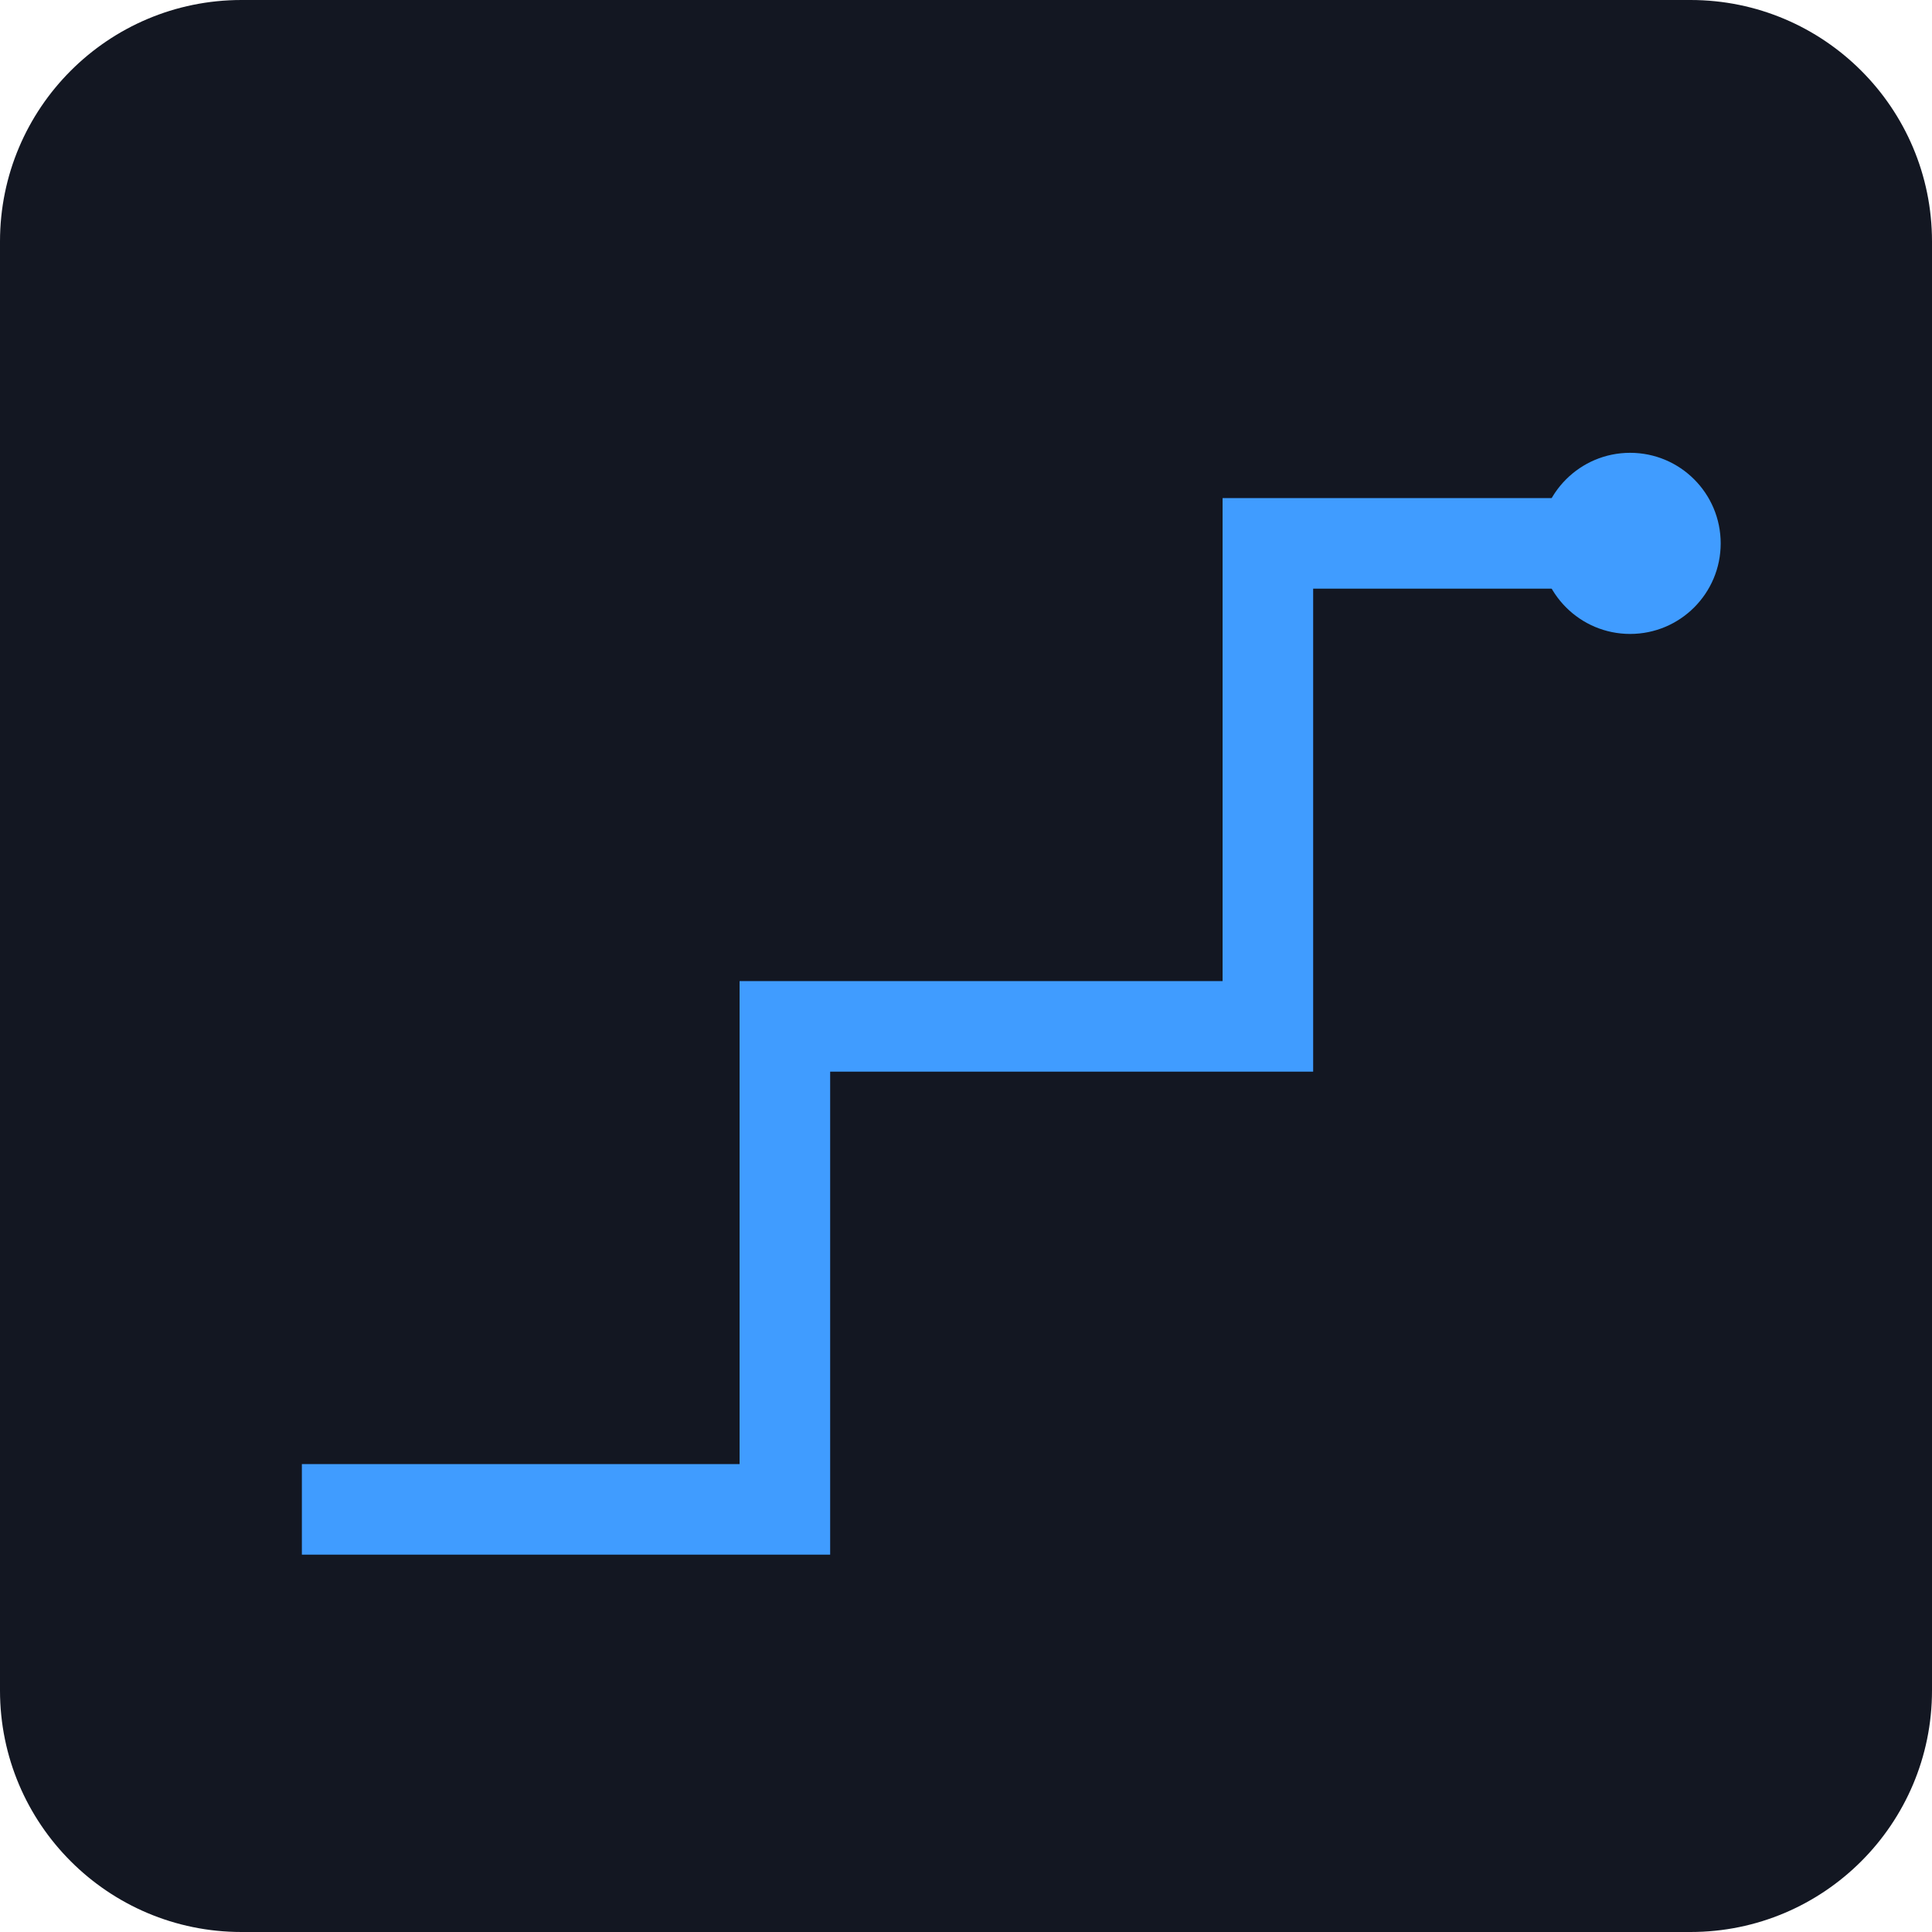
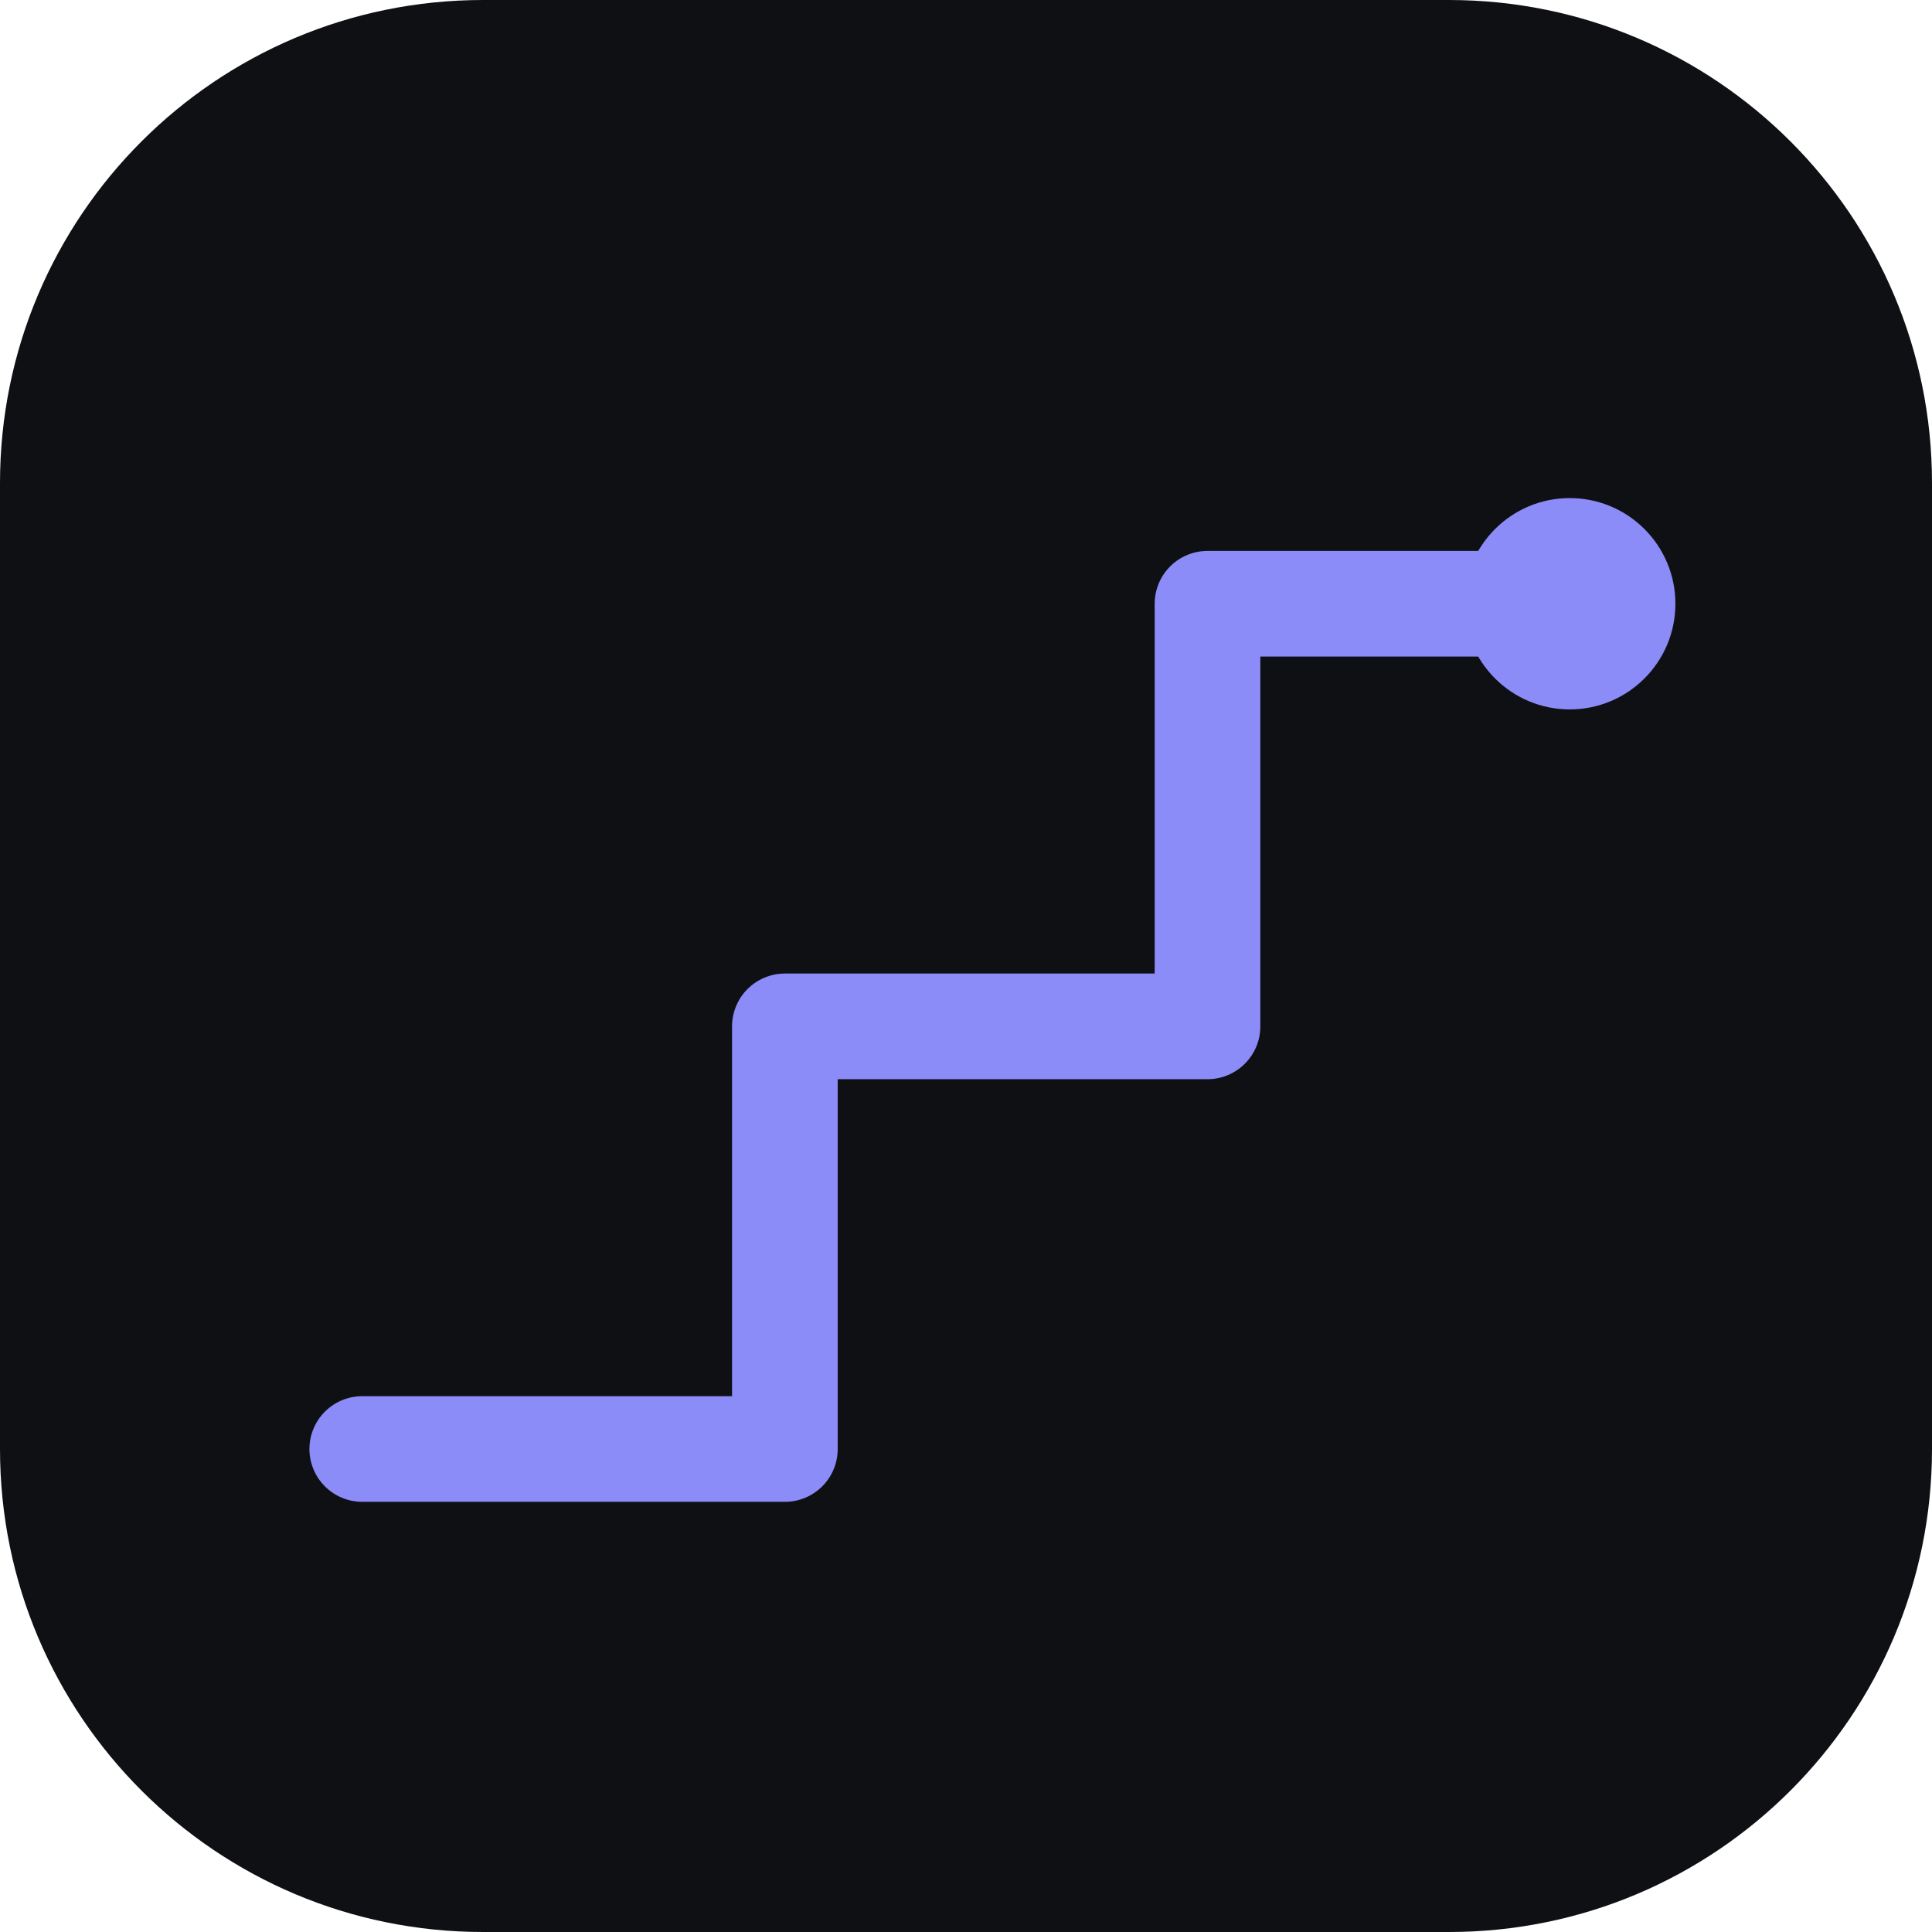
- <svg xmlns="http://www.w3.org/2000/svg" viewBox="0 0 32 32" width="32" height="32">
-   <rect width="32" height="32" rx="4" fill="#131722" />
-   <polyline fill="none" stroke="#409cff" stroke-width="1.5" points="5,25 13,25 13,17 21,17 21,9 27,9" />
-   <circle cx="27" cy="9" r="1.5" fill="#409cff" />
+ <svg xmlns="http://www.w3.org/2000/svg" viewBox="0 0 32 32" width="32" height="32" role="img" aria-label="Agentic ODI">
+   <rect width="32" height="32" rx="8" fill="#0e1014" />
+   <polyline fill="none" stroke="#8b8cf8" stroke-width="1.75" stroke-linecap="round" stroke-linejoin="round" points="6,24 13,24 13,17 20,17 20,10 26,10" />
+   <circle cx="26" cy="10" r="1.75" fill="#8b8cf8" />
</svg>
